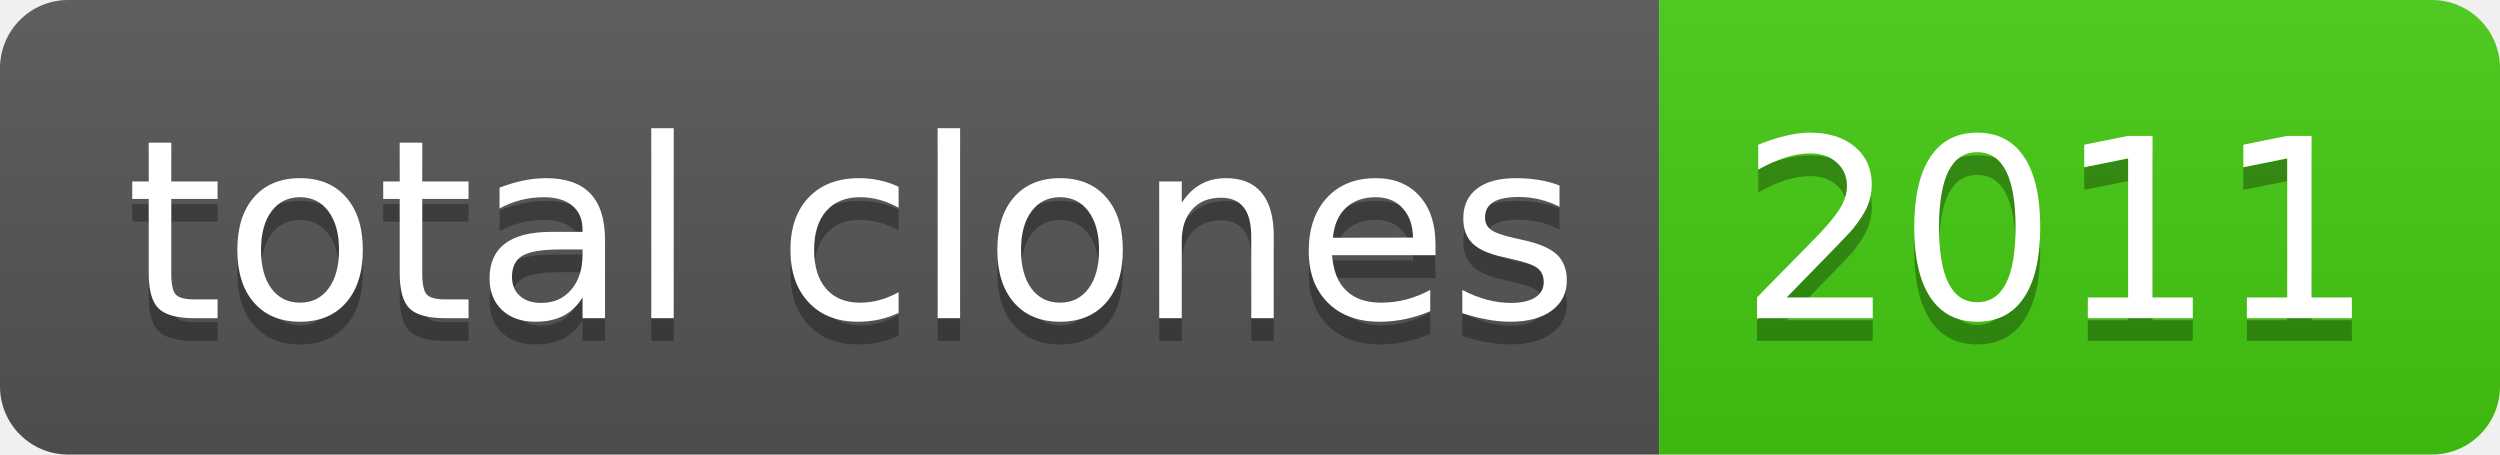
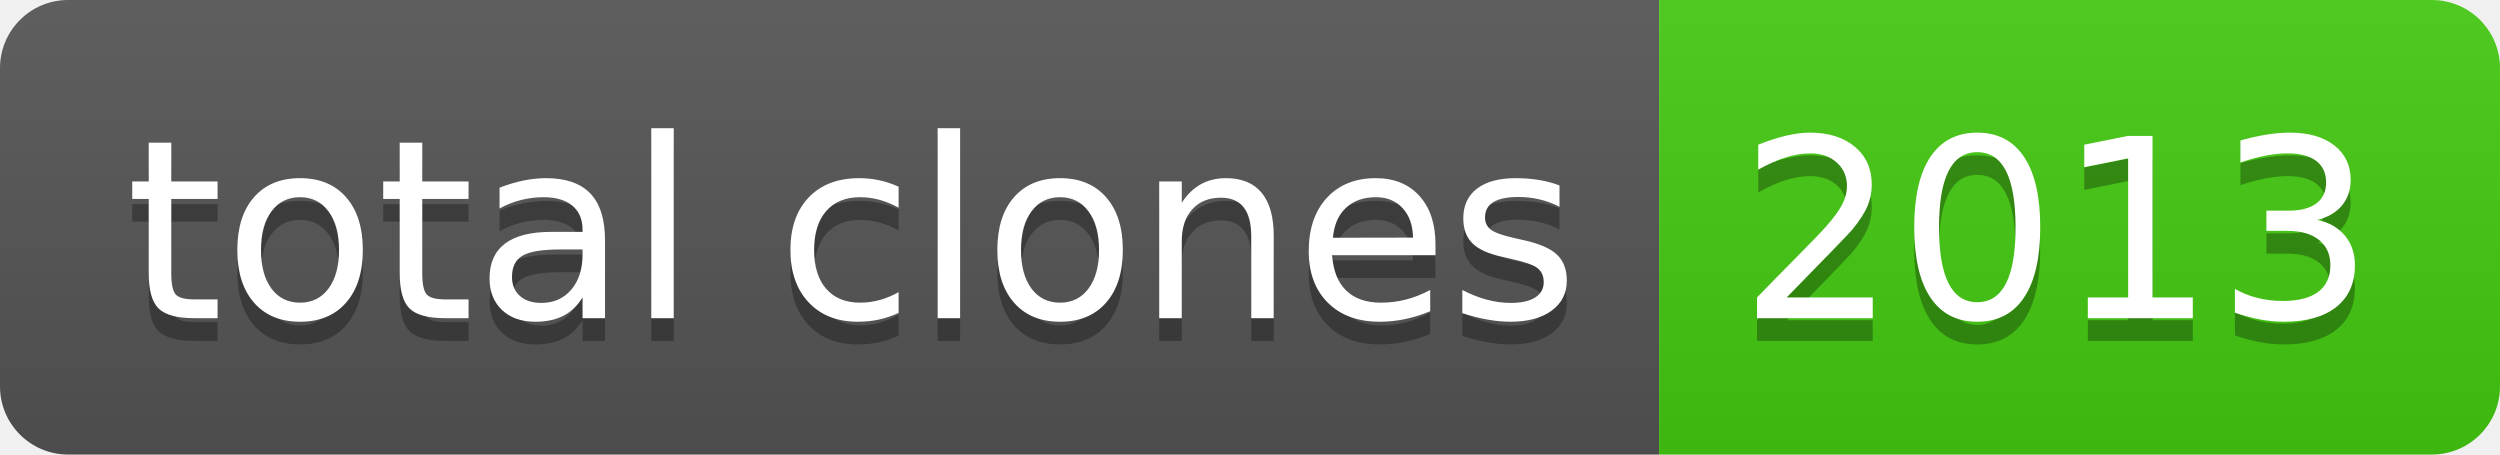
- <svg xmlns="http://www.w3.org/2000/svg" width="110" height="20" role="img" aria-label="total clones: 2011">
+ <svg xmlns="http://www.w3.org/2000/svg" width="110" height="20" role="img" aria-label="total clones: 2013">
  <linearGradient id="s" x2="0" y2="100%">
    <stop offset="0" stop-color="#bbb" stop-opacity=".1" />
    <stop offset="1" stop-opacity=".1" />
  </linearGradient>
  <clipPath id="r">
    <rect width="110" height="20" rx="3" fill="#fff" />
  </clipPath>
  <g clip-path="url(#r)">
    <rect width="73" height="20" fill="#555" />
    <rect x="73" width="37" height="20" fill="#4c1" />
    <rect width="110" height="20" fill="url(#s)" />
  </g>
  <g fill="#fff" text-anchor="middle" font-family="Verdana,Geneva,DejaVu Sans,sans-serif" text-rendering="geometricPrecision" font-size="110">
    <text aria-hidden="true" x="375" y="150" fill="#010101" fill-opacity=".3" transform="scale(.1)" textLength="630">total clones</text>
    <text x="375" y="140" transform="scale(.1)" fill="#fff" textLength="630">total clones</text>
-     <text aria-hidden="true" x="905" y="150" fill="#010101" fill-opacity=".3" transform="scale(.1)" textLength="270">2011</text>
-     <text x="905" y="140" transform="scale(.1)" fill="#fff" textLength="270">2011</text>
+     <text aria-hidden="true" x="905" y="150" fill="#010101" fill-opacity=".3" transform="scale(.1)" textLength="270">2013</text>
+     <text x="905" y="140" transform="scale(.1)" fill="#fff" textLength="270">2013</text>
  </g>
</svg>
